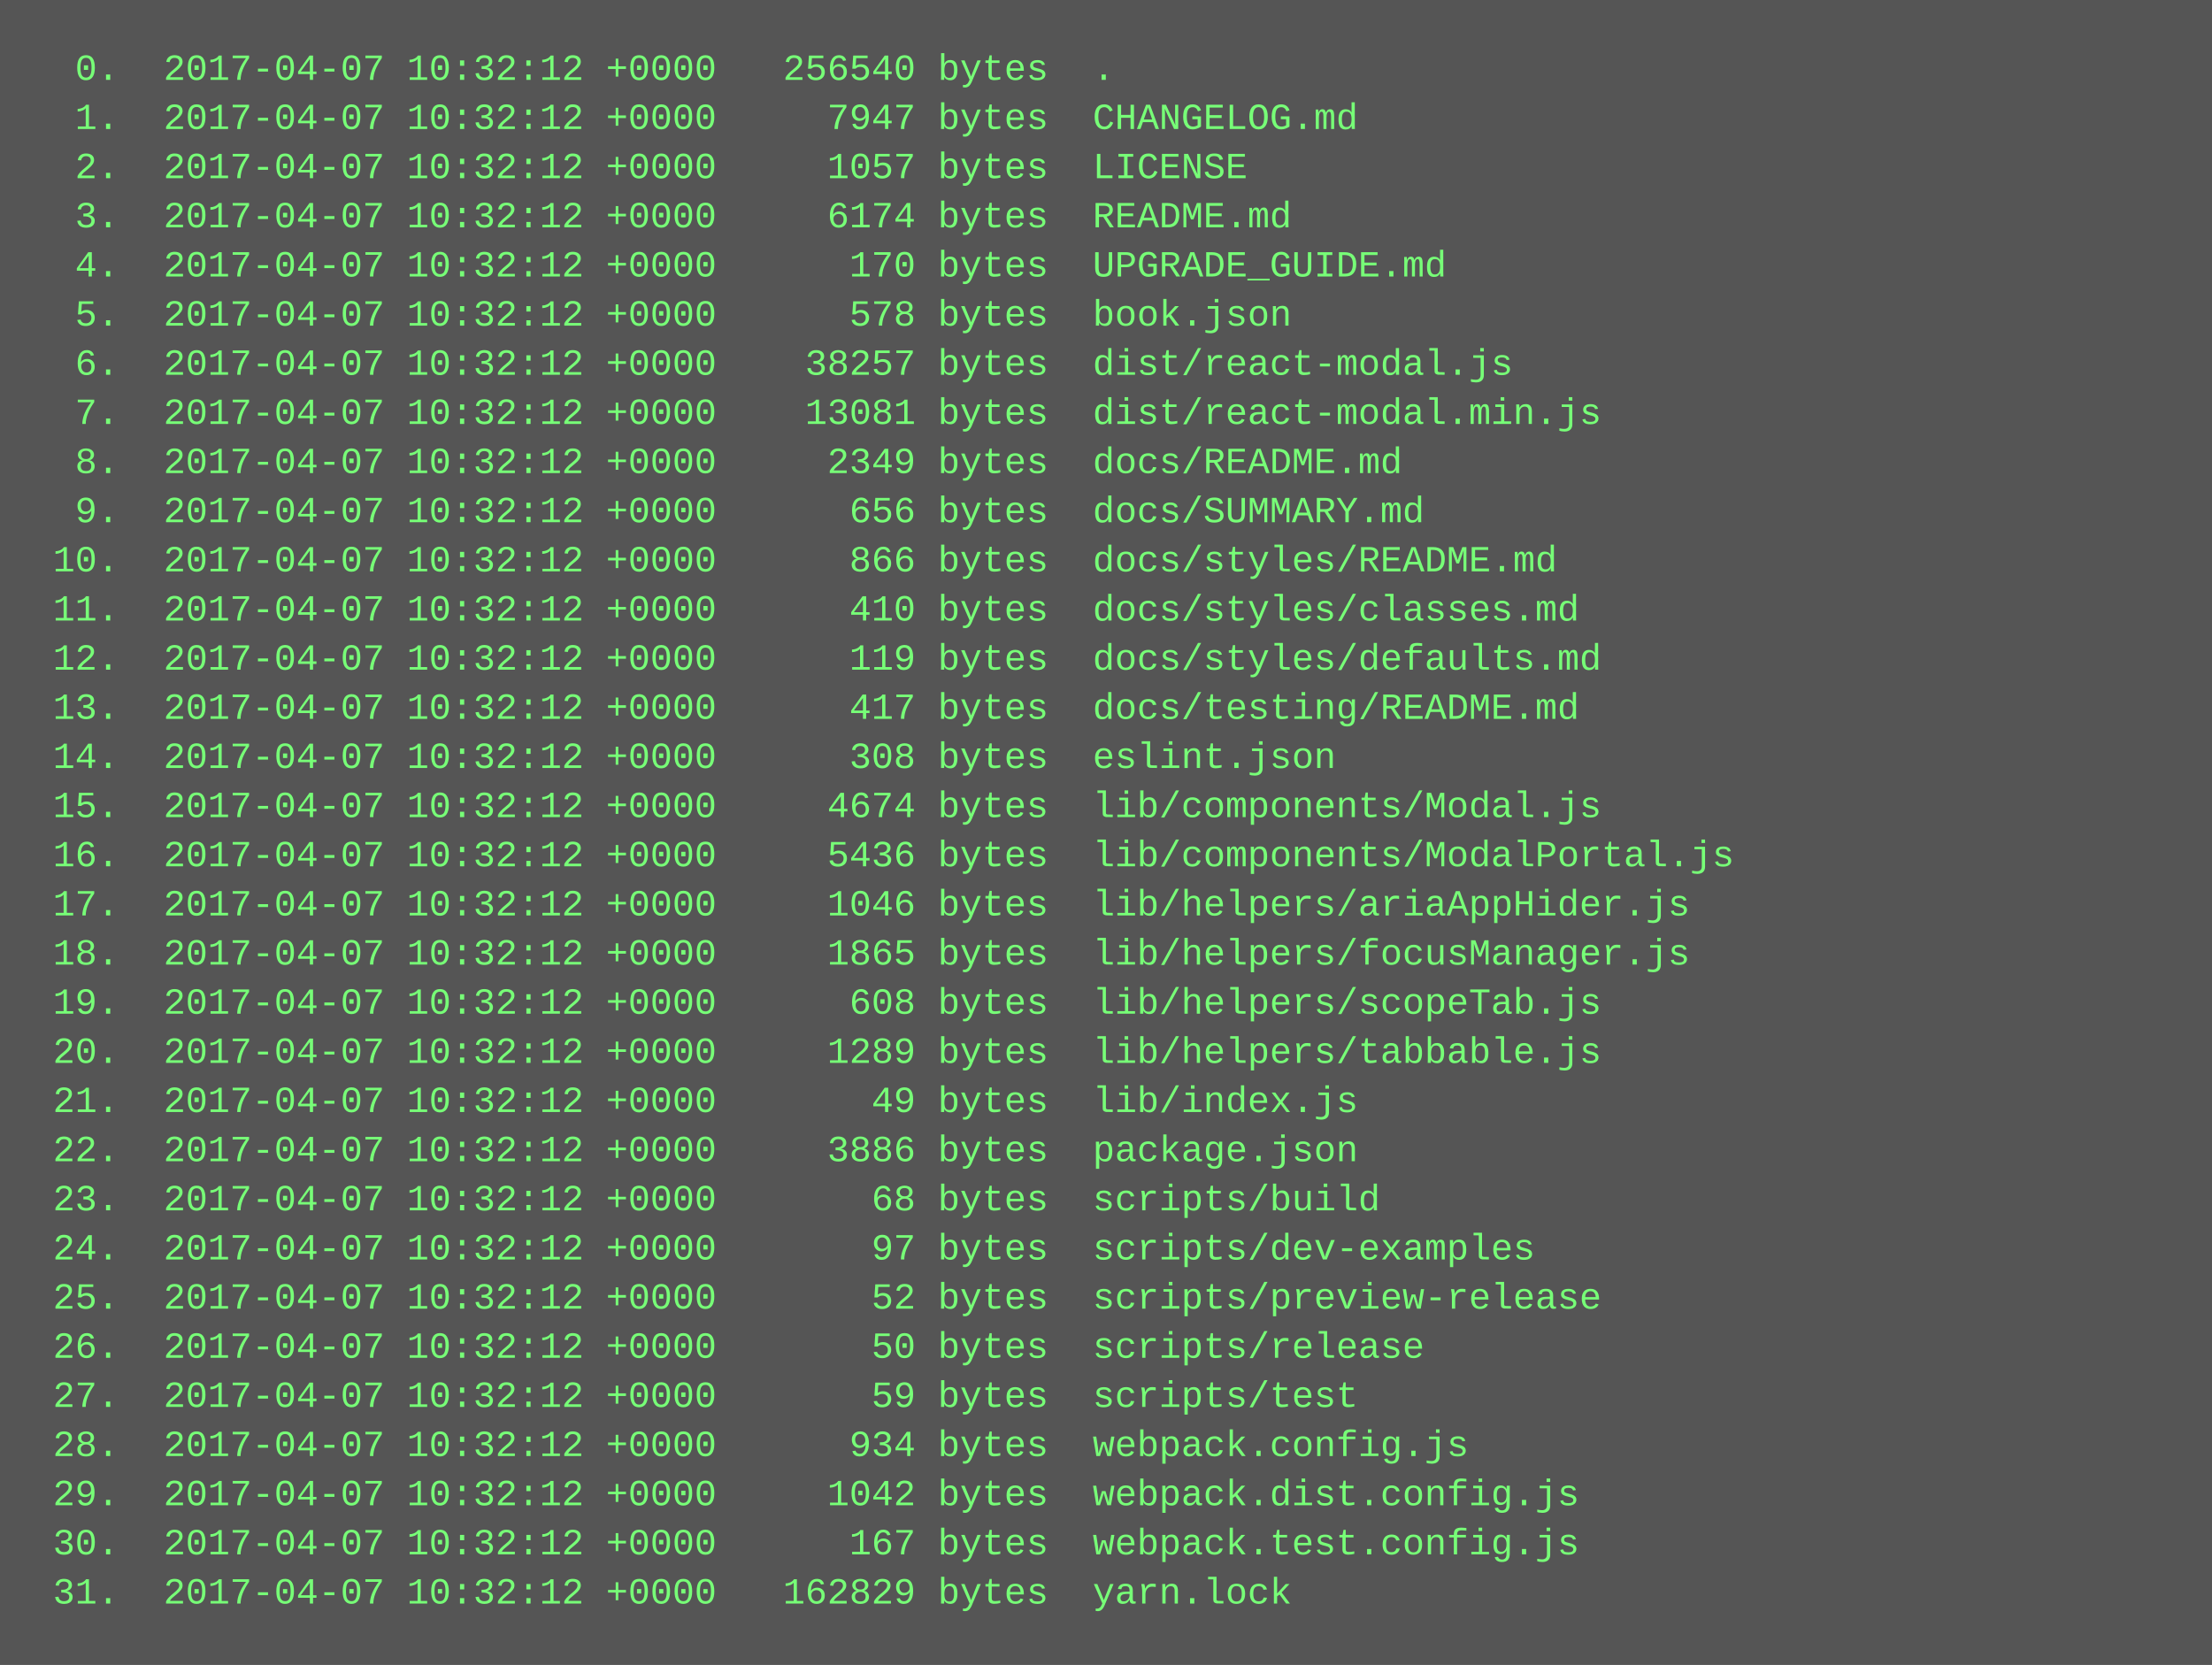
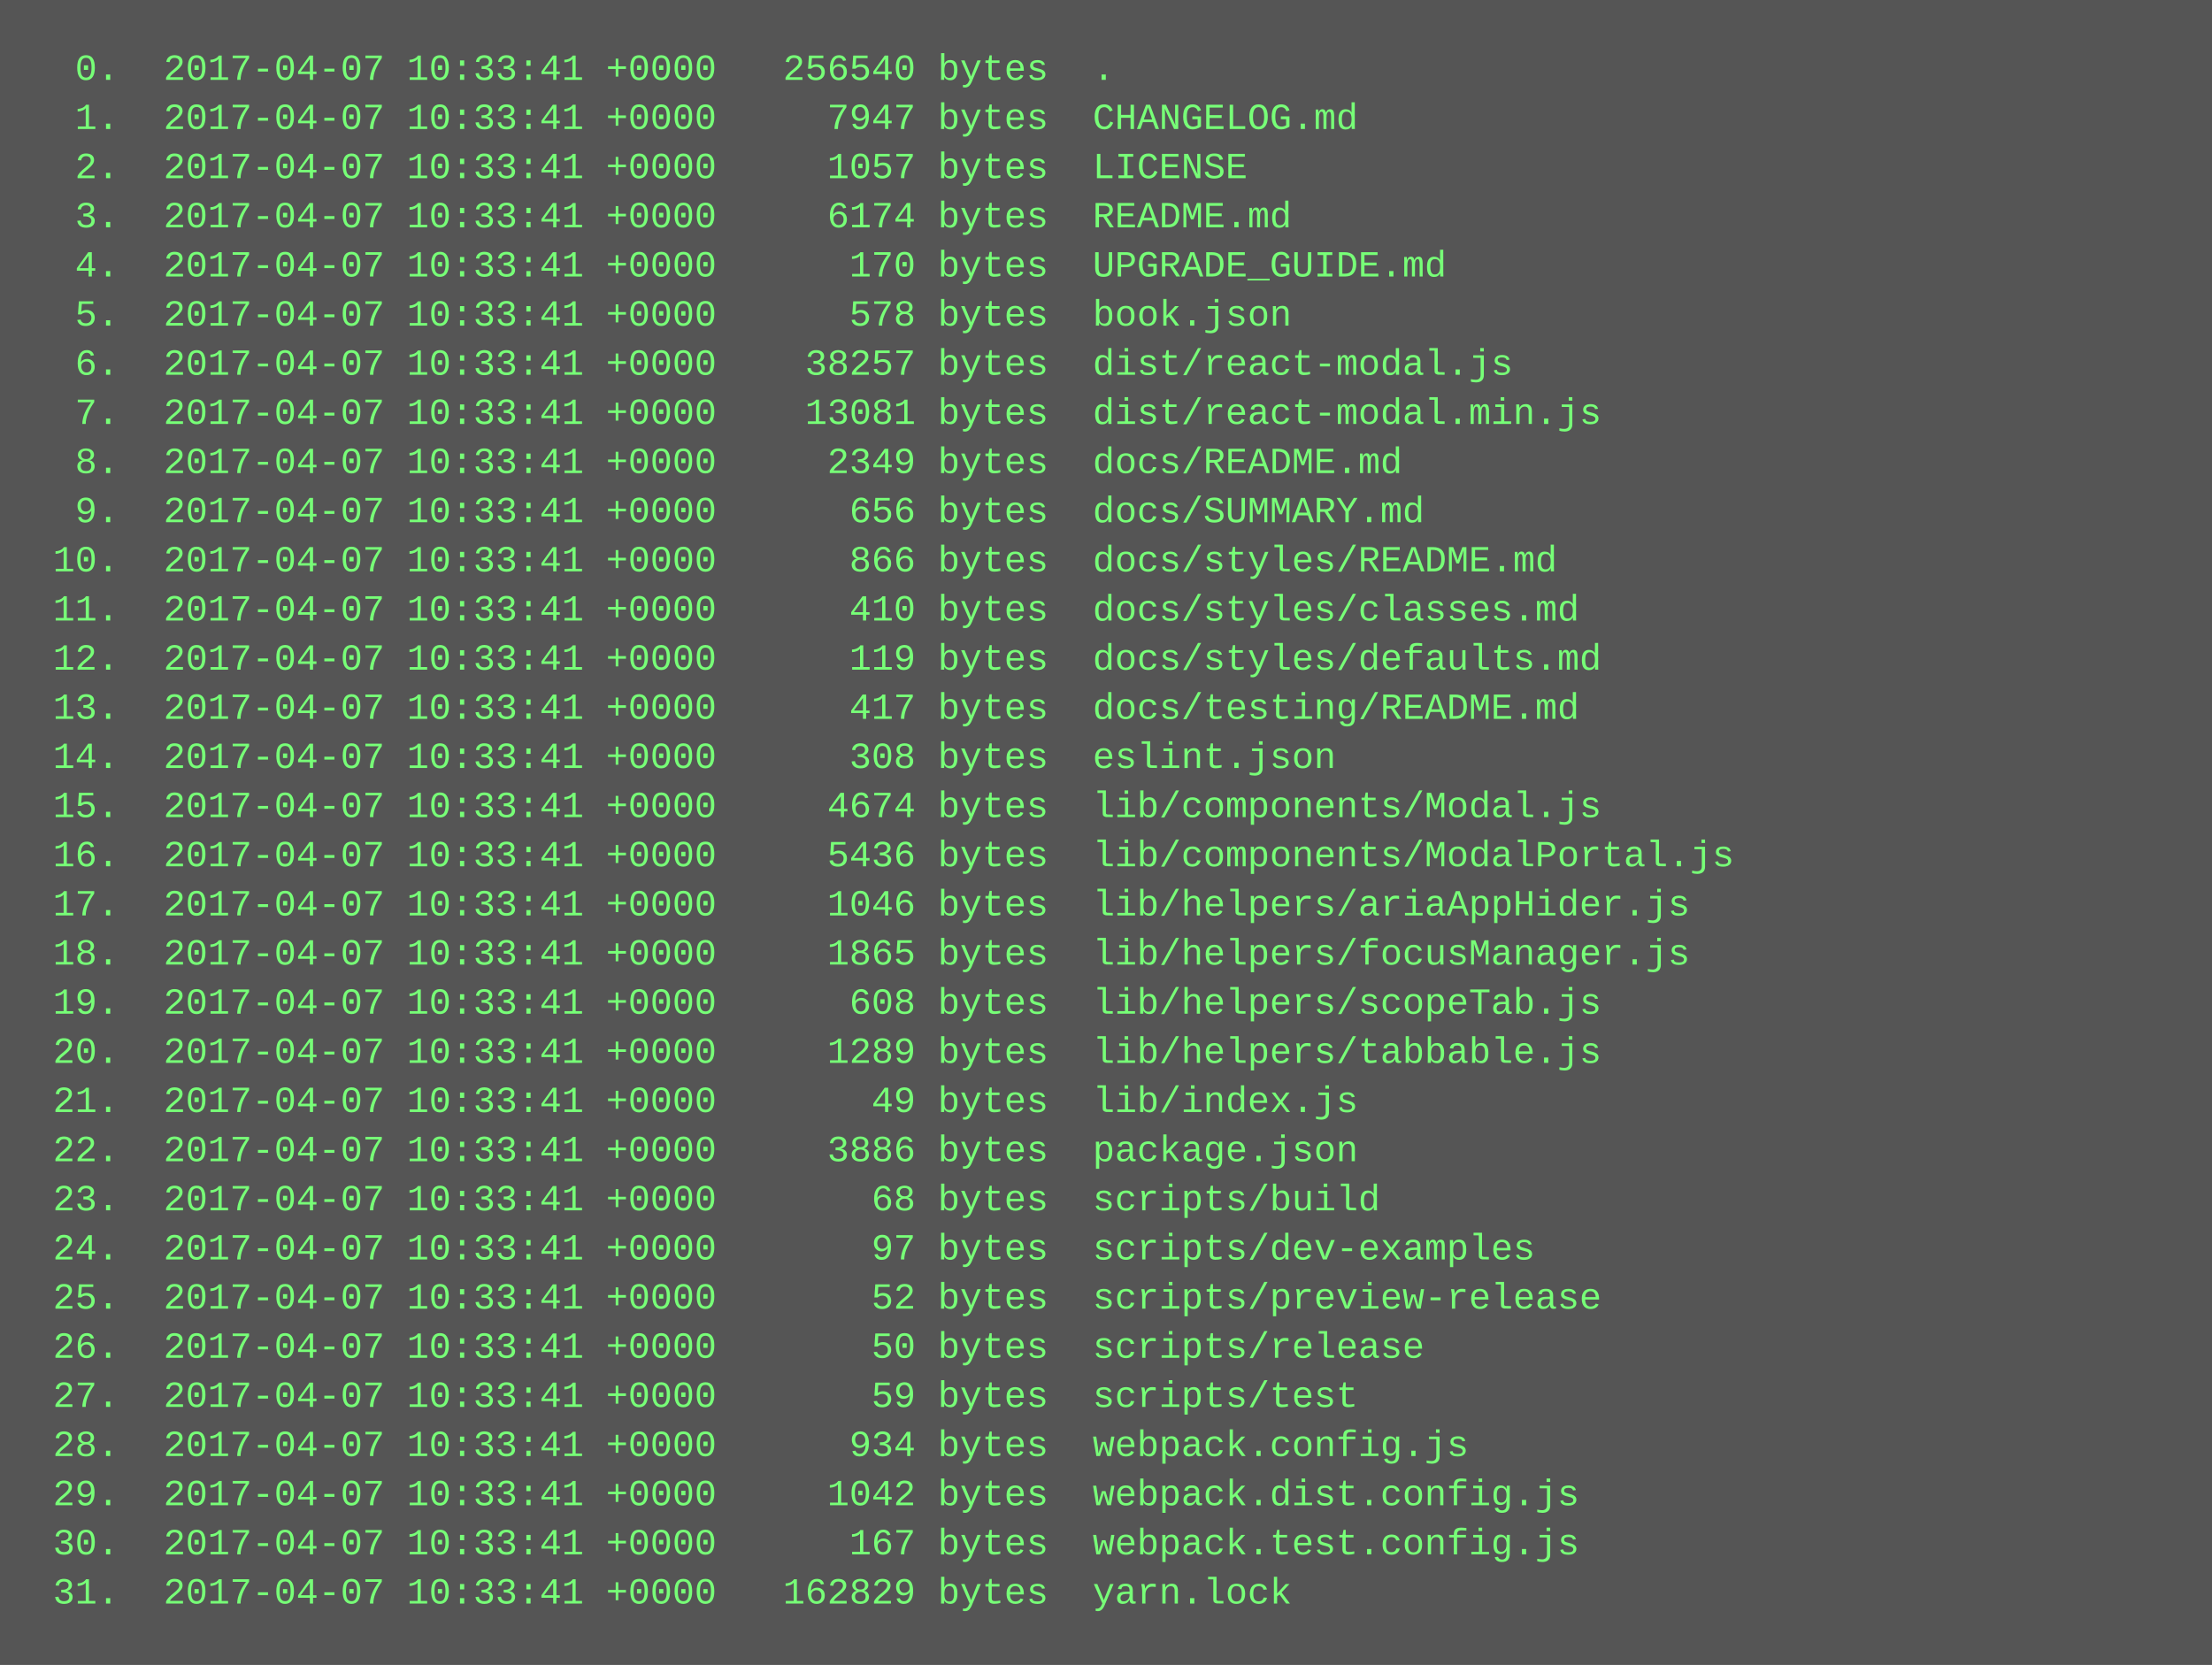
<svg xmlns="http://www.w3.org/2000/svg" height="542" width="720">
  <rect height="542" fill="#555" width="720" />
  <text fill="#7f7" font-family="Courier New" font-size="12" xml:space="preserve">
-     <tspan x="10" y="26">  0.  2017-04-07 10:32:12 +0000   256540 bytes  .</tspan>
-     <tspan x="10" y="42">  1.  2017-04-07 10:32:12 +0000     7947 bytes  CHANGELOG.md</tspan>
-     <tspan x="10" y="58">  2.  2017-04-07 10:32:12 +0000     1057 bytes  LICENSE</tspan>
-     <tspan x="10" y="74">  3.  2017-04-07 10:32:12 +0000     6174 bytes  README.md</tspan>
-     <tspan x="10" y="90">  4.  2017-04-07 10:32:12 +0000      170 bytes  UPGRADE_GUIDE.md</tspan>
-     <tspan x="10" y="106">  5.  2017-04-07 10:32:12 +0000      578 bytes  book.json</tspan>
-     <tspan x="10" y="122">  6.  2017-04-07 10:32:12 +0000    38257 bytes  dist/react-modal.js</tspan>
-     <tspan x="10" y="138">  7.  2017-04-07 10:32:12 +0000    13081 bytes  dist/react-modal.min.js</tspan>
-     <tspan x="10" y="154">  8.  2017-04-07 10:32:12 +0000     2349 bytes  docs/README.md</tspan>
-     <tspan x="10" y="170">  9.  2017-04-07 10:32:12 +0000      656 bytes  docs/SUMMARY.md</tspan>
-     <tspan x="10" y="186"> 10.  2017-04-07 10:32:12 +0000      866 bytes  docs/styles/README.md</tspan>
-     <tspan x="10" y="202"> 11.  2017-04-07 10:32:12 +0000      410 bytes  docs/styles/classes.md</tspan>
-     <tspan x="10" y="218"> 12.  2017-04-07 10:32:12 +0000      119 bytes  docs/styles/defaults.md</tspan>
-     <tspan x="10" y="234"> 13.  2017-04-07 10:32:12 +0000      417 bytes  docs/testing/README.md</tspan>
-     <tspan x="10" y="250"> 14.  2017-04-07 10:32:12 +0000      308 bytes  eslint.json</tspan>
-     <tspan x="10" y="266"> 15.  2017-04-07 10:32:12 +0000     4674 bytes  lib/components/Modal.js</tspan>
-     <tspan x="10" y="282"> 16.  2017-04-07 10:32:12 +0000     5436 bytes  lib/components/ModalPortal.js</tspan>
-     <tspan x="10" y="298"> 17.  2017-04-07 10:32:12 +0000     1046 bytes  lib/helpers/ariaAppHider.js</tspan>
-     <tspan x="10" y="314"> 18.  2017-04-07 10:32:12 +0000     1865 bytes  lib/helpers/focusManager.js</tspan>
-     <tspan x="10" y="330"> 19.  2017-04-07 10:32:12 +0000      608 bytes  lib/helpers/scopeTab.js</tspan>
-     <tspan x="10" y="346"> 20.  2017-04-07 10:32:12 +0000     1289 bytes  lib/helpers/tabbable.js</tspan>
-     <tspan x="10" y="362"> 21.  2017-04-07 10:32:12 +0000       49 bytes  lib/index.js</tspan>
-     <tspan x="10" y="378"> 22.  2017-04-07 10:32:12 +0000     3886 bytes  package.json</tspan>
-     <tspan x="10" y="394"> 23.  2017-04-07 10:32:12 +0000       68 bytes  scripts/build</tspan>
-     <tspan x="10" y="410"> 24.  2017-04-07 10:32:12 +0000       97 bytes  scripts/dev-examples</tspan>
-     <tspan x="10" y="426"> 25.  2017-04-07 10:32:12 +0000       52 bytes  scripts/preview-release</tspan>
-     <tspan x="10" y="442"> 26.  2017-04-07 10:32:12 +0000       50 bytes  scripts/release</tspan>
-     <tspan x="10" y="458"> 27.  2017-04-07 10:32:12 +0000       59 bytes  scripts/test</tspan>
-     <tspan x="10" y="474"> 28.  2017-04-07 10:32:12 +0000      934 bytes  webpack.config.js</tspan>
-     <tspan x="10" y="490"> 29.  2017-04-07 10:32:12 +0000     1042 bytes  webpack.dist.config.js</tspan>
-     <tspan x="10" y="506"> 30.  2017-04-07 10:32:12 +0000      167 bytes  webpack.test.config.js</tspan>
-     <tspan x="10" y="522"> 31.  2017-04-07 10:32:12 +0000   162829 bytes  yarn.lock</tspan>
+     <tspan x="10" y="26">  0.  2017-04-07 10:33:41 +0000   256540 bytes  .</tspan>
+     <tspan x="10" y="42">  1.  2017-04-07 10:33:41 +0000     7947 bytes  CHANGELOG.md</tspan>
+     <tspan x="10" y="58">  2.  2017-04-07 10:33:41 +0000     1057 bytes  LICENSE</tspan>
+     <tspan x="10" y="74">  3.  2017-04-07 10:33:41 +0000     6174 bytes  README.md</tspan>
+     <tspan x="10" y="90">  4.  2017-04-07 10:33:41 +0000      170 bytes  UPGRADE_GUIDE.md</tspan>
+     <tspan x="10" y="106">  5.  2017-04-07 10:33:41 +0000      578 bytes  book.json</tspan>
+     <tspan x="10" y="122">  6.  2017-04-07 10:33:41 +0000    38257 bytes  dist/react-modal.js</tspan>
+     <tspan x="10" y="138">  7.  2017-04-07 10:33:41 +0000    13081 bytes  dist/react-modal.min.js</tspan>
+     <tspan x="10" y="154">  8.  2017-04-07 10:33:41 +0000     2349 bytes  docs/README.md</tspan>
+     <tspan x="10" y="170">  9.  2017-04-07 10:33:41 +0000      656 bytes  docs/SUMMARY.md</tspan>
+     <tspan x="10" y="186"> 10.  2017-04-07 10:33:41 +0000      866 bytes  docs/styles/README.md</tspan>
+     <tspan x="10" y="202"> 11.  2017-04-07 10:33:41 +0000      410 bytes  docs/styles/classes.md</tspan>
+     <tspan x="10" y="218"> 12.  2017-04-07 10:33:41 +0000      119 bytes  docs/styles/defaults.md</tspan>
+     <tspan x="10" y="234"> 13.  2017-04-07 10:33:41 +0000      417 bytes  docs/testing/README.md</tspan>
+     <tspan x="10" y="250"> 14.  2017-04-07 10:33:41 +0000      308 bytes  eslint.json</tspan>
+     <tspan x="10" y="266"> 15.  2017-04-07 10:33:41 +0000     4674 bytes  lib/components/Modal.js</tspan>
+     <tspan x="10" y="282"> 16.  2017-04-07 10:33:41 +0000     5436 bytes  lib/components/ModalPortal.js</tspan>
+     <tspan x="10" y="298"> 17.  2017-04-07 10:33:41 +0000     1046 bytes  lib/helpers/ariaAppHider.js</tspan>
+     <tspan x="10" y="314"> 18.  2017-04-07 10:33:41 +0000     1865 bytes  lib/helpers/focusManager.js</tspan>
+     <tspan x="10" y="330"> 19.  2017-04-07 10:33:41 +0000      608 bytes  lib/helpers/scopeTab.js</tspan>
+     <tspan x="10" y="346"> 20.  2017-04-07 10:33:41 +0000     1289 bytes  lib/helpers/tabbable.js</tspan>
+     <tspan x="10" y="362"> 21.  2017-04-07 10:33:41 +0000       49 bytes  lib/index.js</tspan>
+     <tspan x="10" y="378"> 22.  2017-04-07 10:33:41 +0000     3886 bytes  package.json</tspan>
+     <tspan x="10" y="394"> 23.  2017-04-07 10:33:41 +0000       68 bytes  scripts/build</tspan>
+     <tspan x="10" y="410"> 24.  2017-04-07 10:33:41 +0000       97 bytes  scripts/dev-examples</tspan>
+     <tspan x="10" y="426"> 25.  2017-04-07 10:33:41 +0000       52 bytes  scripts/preview-release</tspan>
+     <tspan x="10" y="442"> 26.  2017-04-07 10:33:41 +0000       50 bytes  scripts/release</tspan>
+     <tspan x="10" y="458"> 27.  2017-04-07 10:33:41 +0000       59 bytes  scripts/test</tspan>
+     <tspan x="10" y="474"> 28.  2017-04-07 10:33:41 +0000      934 bytes  webpack.config.js</tspan>
+     <tspan x="10" y="490"> 29.  2017-04-07 10:33:41 +0000     1042 bytes  webpack.dist.config.js</tspan>
+     <tspan x="10" y="506"> 30.  2017-04-07 10:33:41 +0000      167 bytes  webpack.test.config.js</tspan>
+     <tspan x="10" y="522"> 31.  2017-04-07 10:33:41 +0000   162829 bytes  yarn.lock</tspan>
  </text>
</svg>
